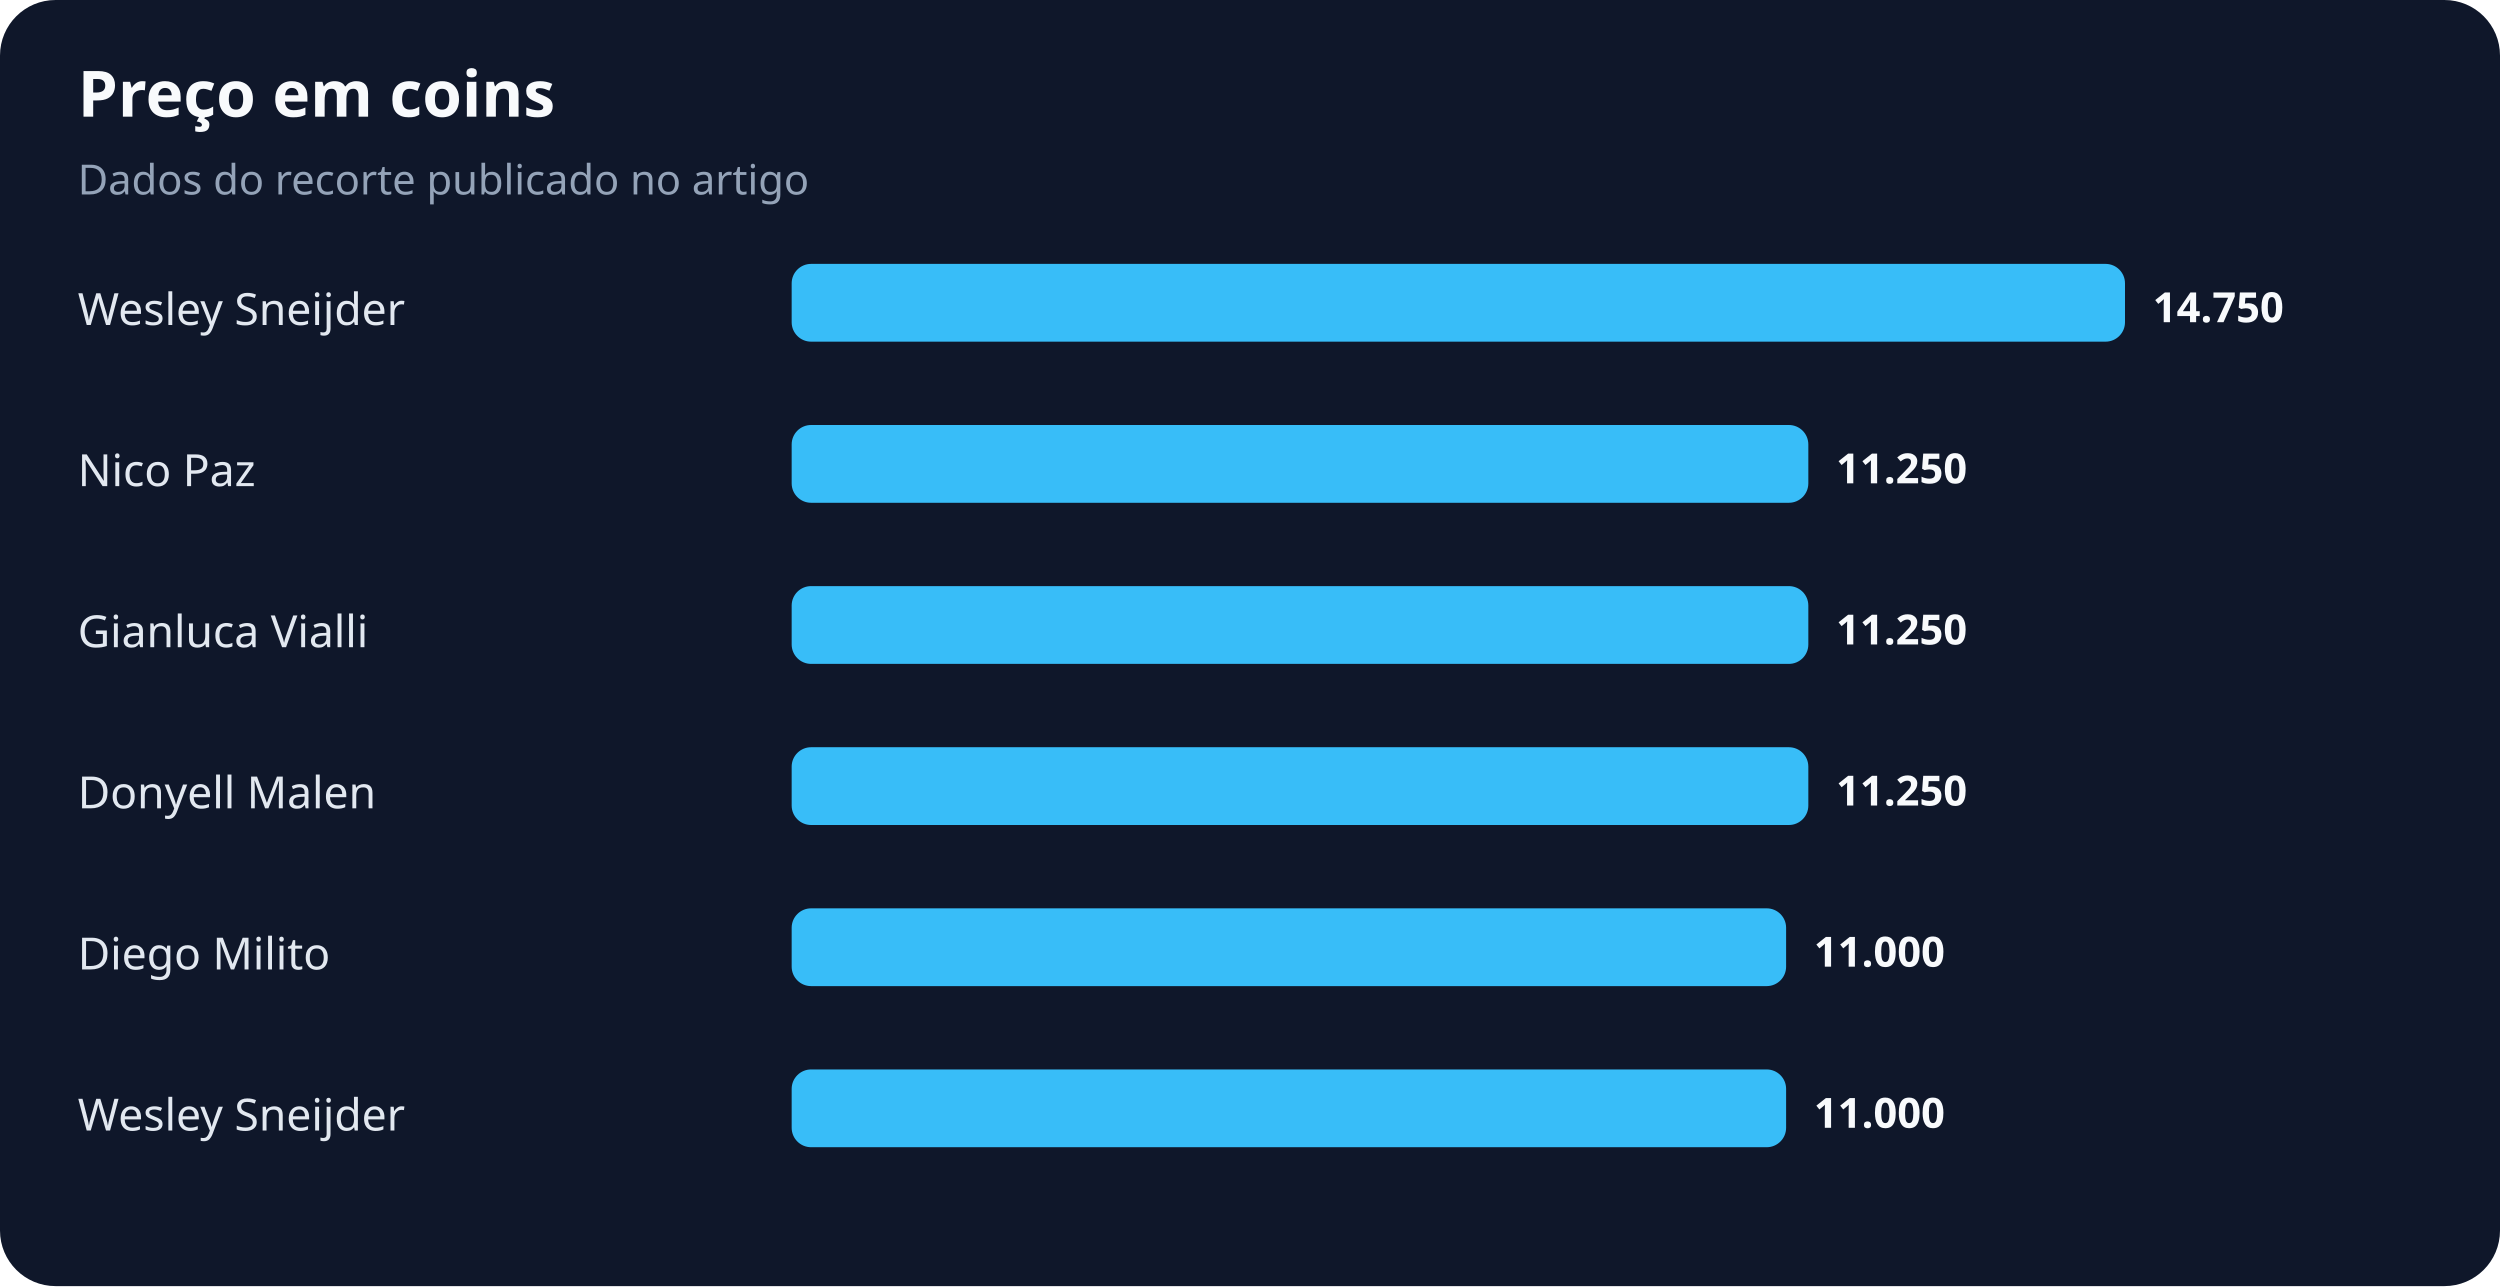
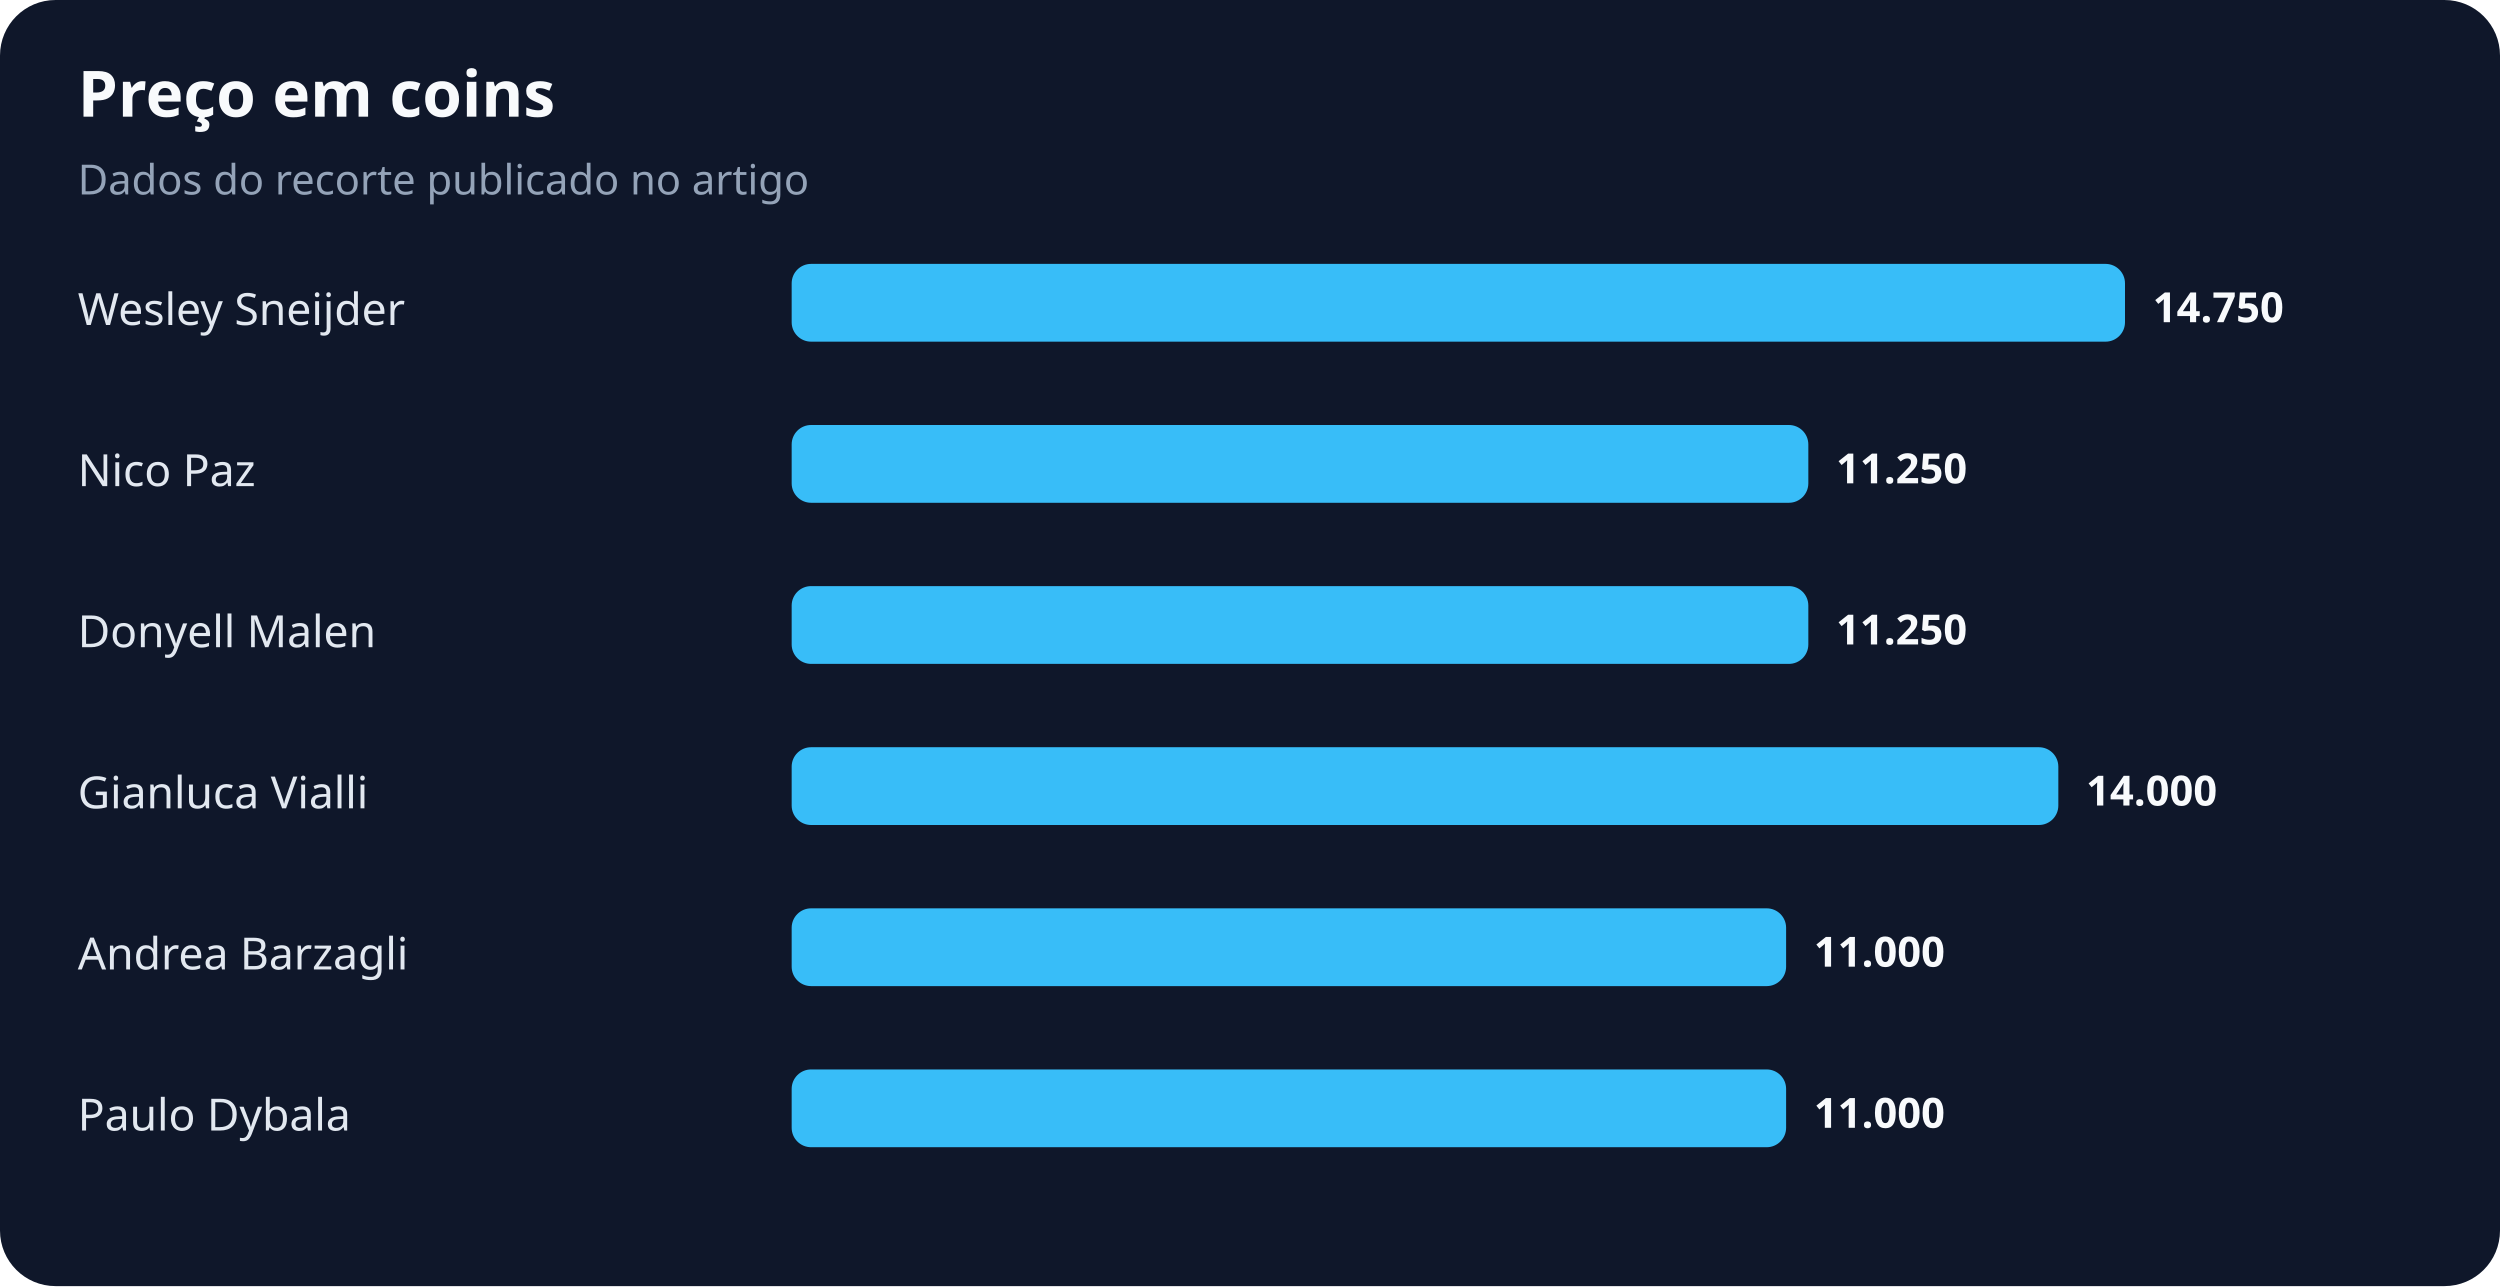
<svg xmlns="http://www.w3.org/2000/svg" width="900" height="463" viewBox="0 0 900 463" role="img" aria-labelledby="title desc">
  <rect width="100%" height="100%" rx="20" fill="#0f172a" />
  <text x="28" y="42" fill="#f8fafc" font-family="system-ui,sans-serif" font-size="23" font-weight="700">Preço em coins</text>
  <text x="28" y="70" fill="#94a3b8" font-family="system-ui,sans-serif" font-size="15">Dados do recorte publicado no artigo</text>
  <text x="28" y="117" fill="#e2e8f0" font-family="system-ui,sans-serif" font-size="16">Wesley Sneijder</text>
  <rect x="285" y="95" width="480" height="28" rx="7" fill="#38bdf8" />
  <text x="775" y="116" fill="#f8fafc" font-family="system-ui,sans-serif" font-size="15" font-weight="700">14.750</text>
  <text x="28" y="175" fill="#e2e8f0" font-family="system-ui,sans-serif" font-size="16">Nico Paz</text>
  <rect x="285" y="153" width="366" height="28" rx="7" fill="#38bdf8" />
  <text x="661" y="174" fill="#f8fafc" font-family="system-ui,sans-serif" font-size="15" font-weight="700">11.250</text>
-   <text x="28" y="233" fill="#e2e8f0" font-family="system-ui,sans-serif" font-size="16">Gianluca Vialli</text>
+   <text x="28" y="233" fill="#e2e8f0" font-family="system-ui,sans-serif" font-size="16">Donyell Malen</text>
  <rect x="285" y="211" width="366" height="28" rx="7" fill="#38bdf8" />
  <text x="661" y="232" fill="#f8fafc" font-family="system-ui,sans-serif" font-size="15" font-weight="700">11.250</text>
-   <text x="28" y="291" fill="#e2e8f0" font-family="system-ui,sans-serif" font-size="16">Donyell Malen</text>
-   <rect x="285" y="269" width="366" height="28" rx="7" fill="#38bdf8" />
-   <text x="661" y="290" fill="#f8fafc" font-family="system-ui,sans-serif" font-size="15" font-weight="700">11.250</text>
-   <text x="28" y="349" fill="#e2e8f0" font-family="system-ui,sans-serif" font-size="16">Diego Milito</text>
+   <text x="28" y="291" fill="#e2e8f0" font-family="system-ui,sans-serif" font-size="16">Gianluca Vialli</text>
+   <rect x="285" y="269" width="456" height="28" rx="7" fill="#38bdf8" />
+   <text x="751" y="290" fill="#f8fafc" font-family="system-ui,sans-serif" font-size="15" font-weight="700">14.000</text>
+   <text x="28" y="349" fill="#e2e8f0" font-family="system-ui,sans-serif" font-size="16">Andrea Barzagli</text>
  <rect x="285" y="327" width="358" height="28" rx="7" fill="#38bdf8" />
  <text x="653" y="348" fill="#f8fafc" font-family="system-ui,sans-serif" font-size="15" font-weight="700">11.000</text>
-   <text x="28" y="407" fill="#e2e8f0" font-family="system-ui,sans-serif" font-size="16">Wesley Sneijder</text>
+   <text x="28" y="407" fill="#e2e8f0" font-family="system-ui,sans-serif" font-size="16">Paulo Dybala</text>
  <rect x="285" y="385" width="358" height="28" rx="7" fill="#38bdf8" />
  <text x="653" y="406" fill="#f8fafc" font-family="system-ui,sans-serif" font-size="15" font-weight="700">11.000</text>
</svg>
